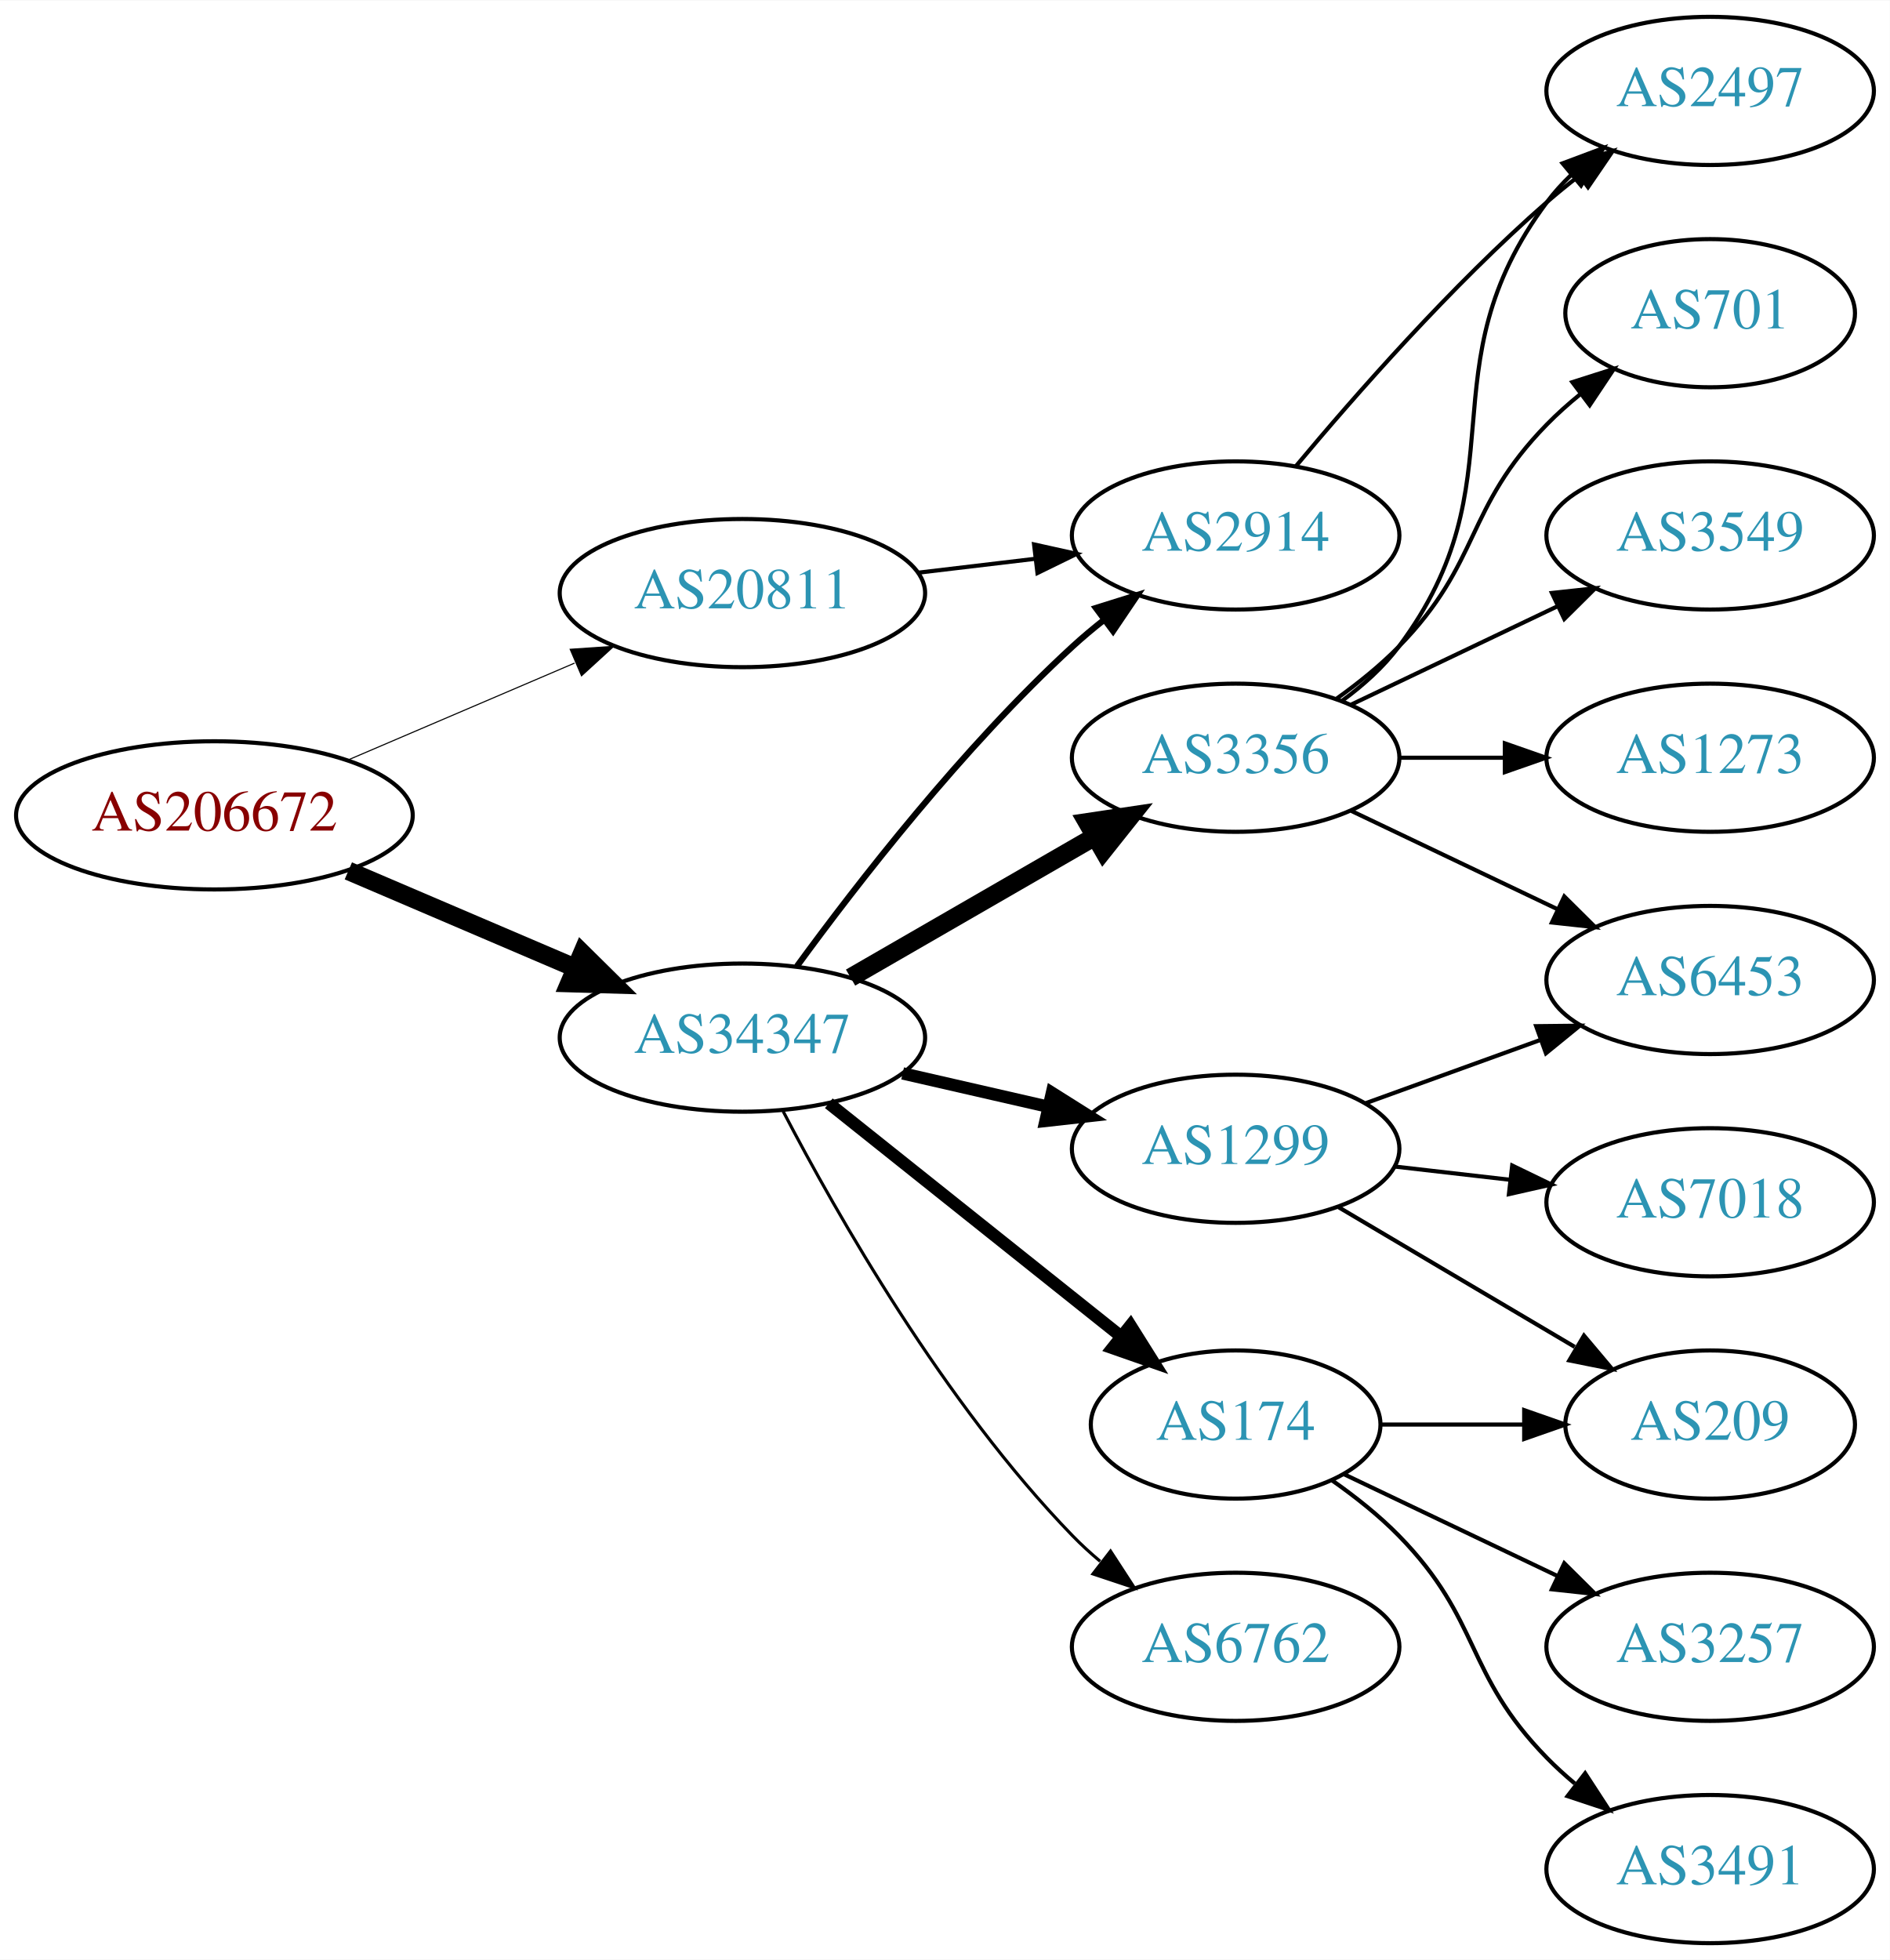
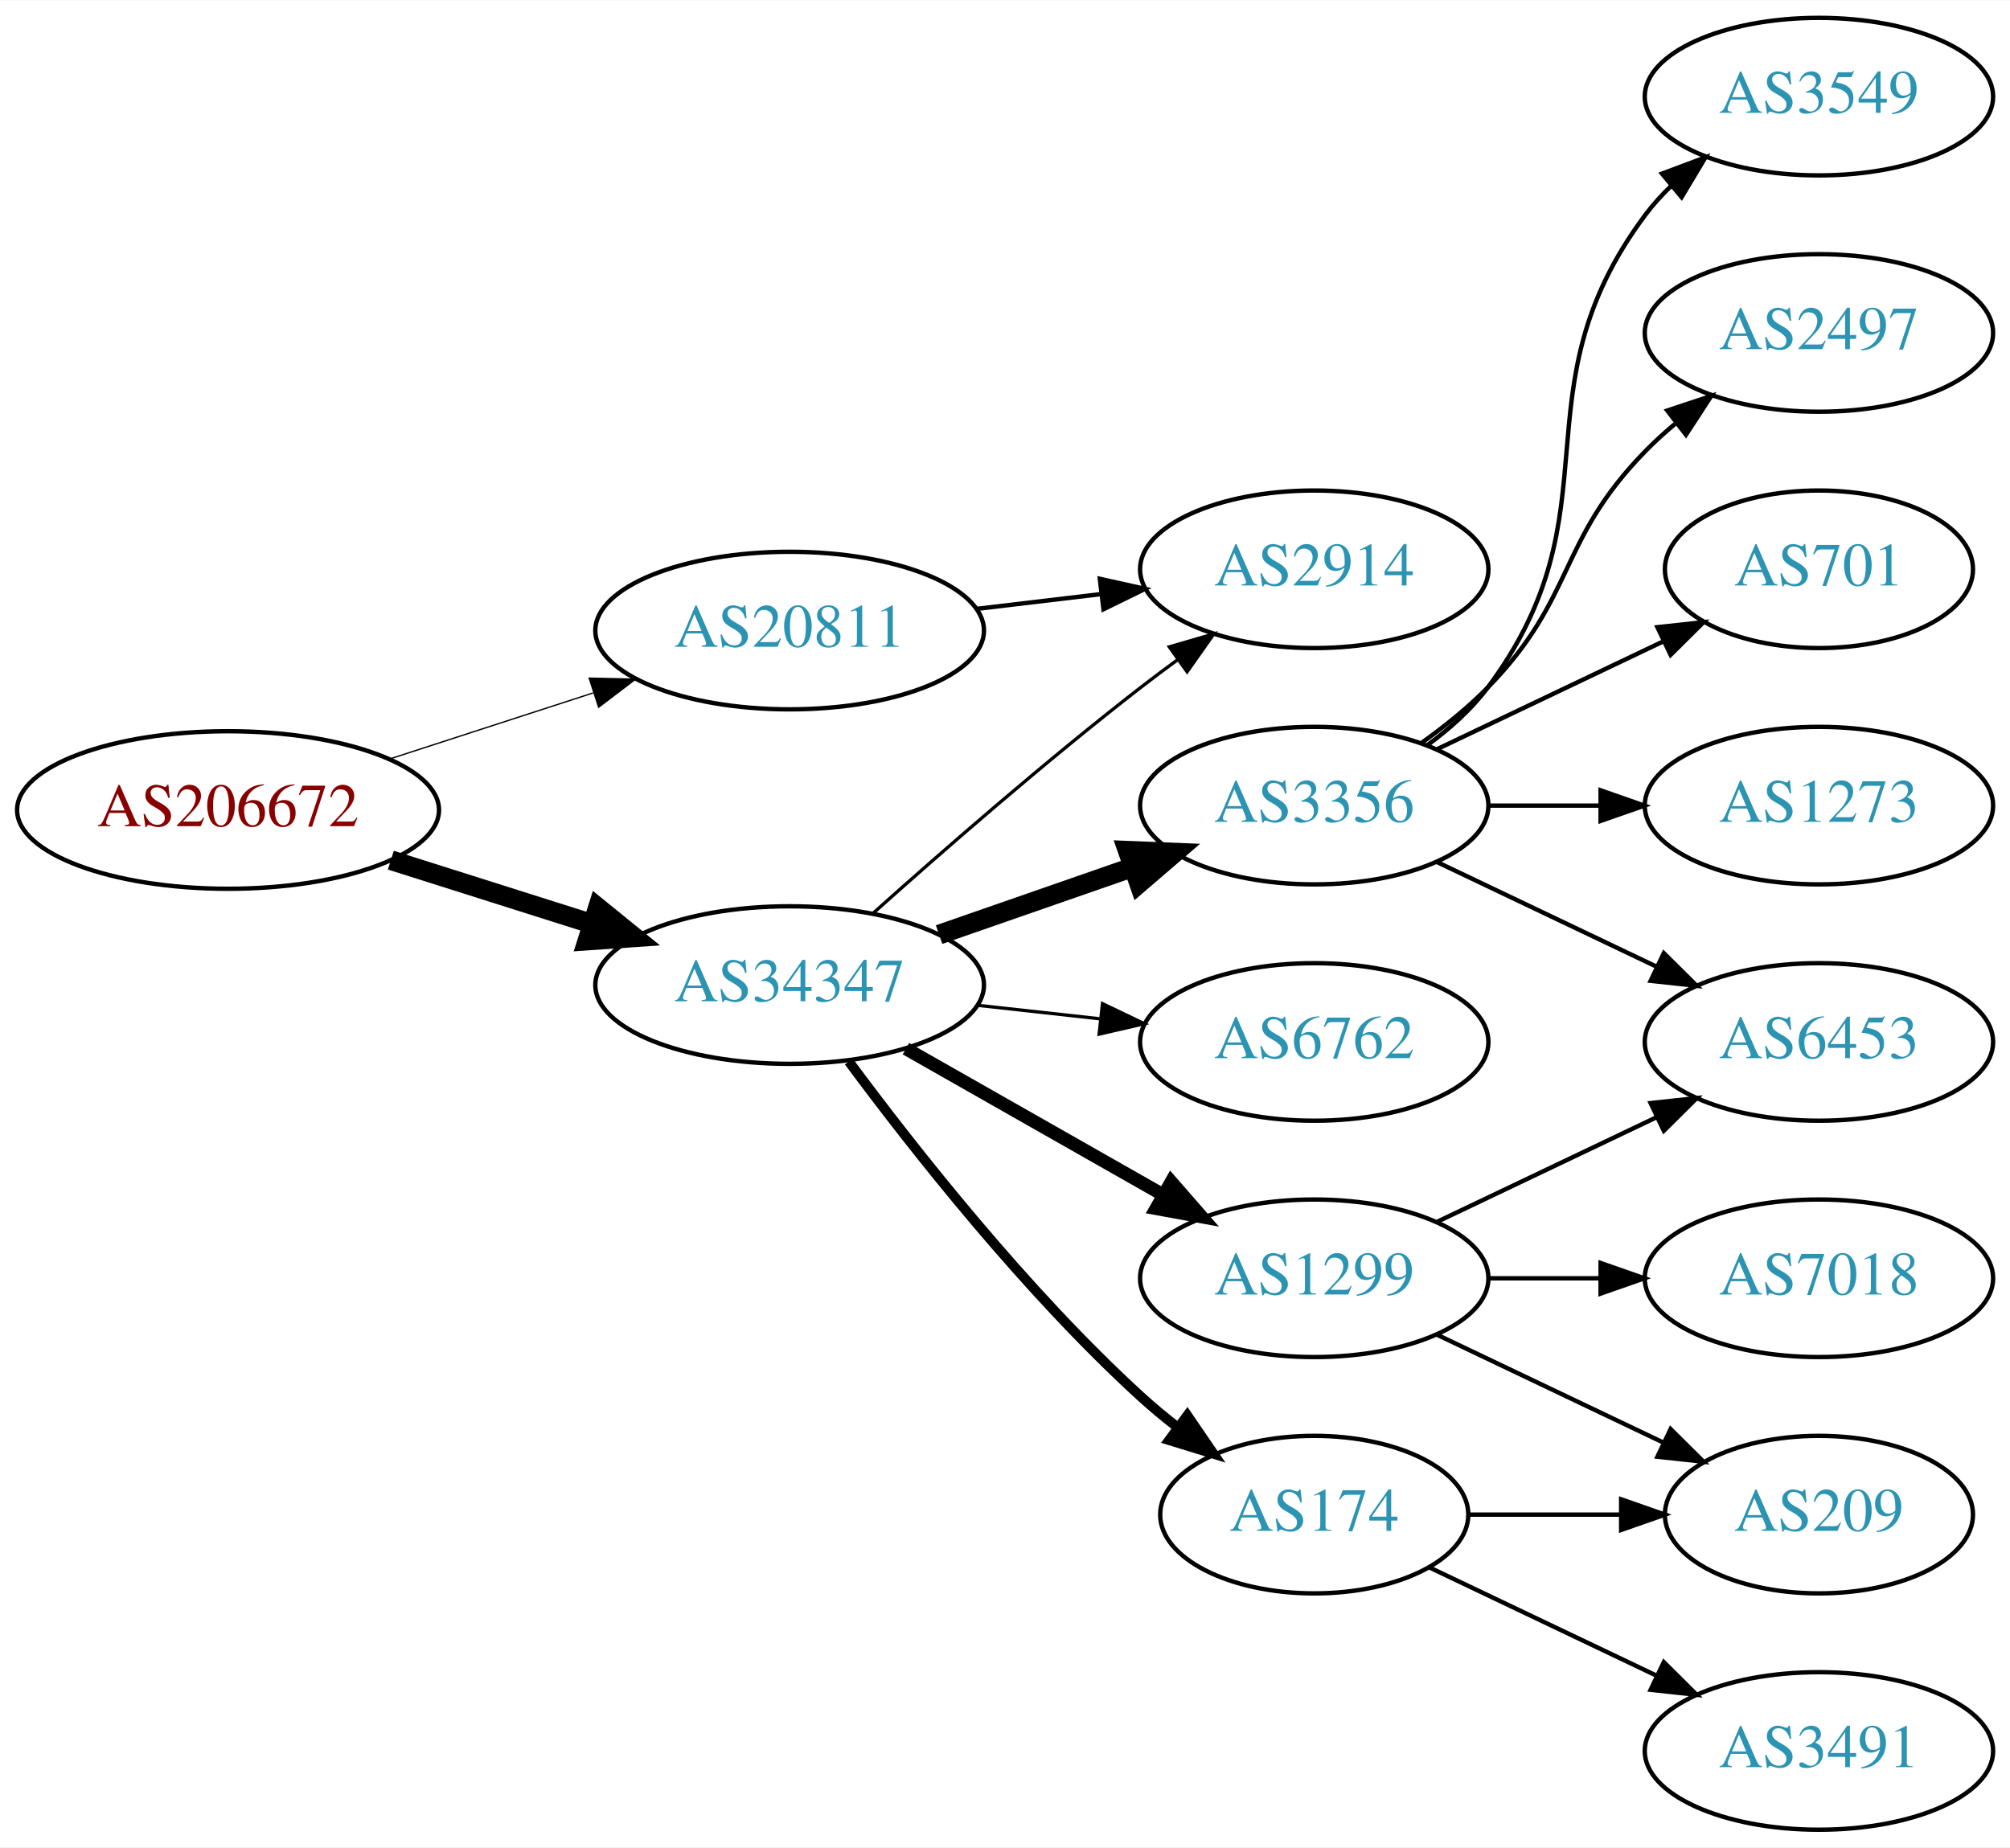
- <svg xmlns="http://www.w3.org/2000/svg" xmlns:xlink="http://www.w3.org/1999/xlink" width="459pt" height="476pt" viewBox="0.00 0.00 459.17 476.00">
-   <g id="graph0" class="graph" transform="scale(1 1) rotate(0) translate(4 472)">
-     <polygon fill="white" stroke="none" points="-4,4 -4,-472 455.17,-472 455.17,4 -4,4" />
+ <svg xmlns="http://www.w3.org/2000/svg" xmlns:xlink="http://www.w3.org/1999/xlink" width="459pt" height="422pt" viewBox="0.00 0.00 459.17 422.00">
+   <g id="graph0" class="graph" transform="scale(1 1) rotate(0) translate(4 418)">
+     <polygon fill="white" stroke="none" points="-4,4 -4,-418 455.17,-418 455.17,4 -4,4" />
    <g id="node1" class="node">
      <g id="a_node1">
        <a xlink:href="/asn/206672" xlink:title="AS206672 ~ Logispin Austria GmbH [AT]">
-           <ellipse fill="#ffffff" stroke="black" cx="48.096" cy="-274" rx="48.192" ry="18" />
-           <text text-anchor="middle" x="48.096" y="-270.3" font-family="Times,serif" font-size="14.00" fill="#880000">AS206672</text>
+           <ellipse fill="#ffffff" stroke="black" cx="48.096" cy="-233" rx="48.192" ry="18" />
+           <text text-anchor="middle" x="48.096" y="-229.3" font-family="Times,serif" font-size="14.00" fill="#880000">AS206672</text>
        </a>
      </g>
    </g>
    <g id="node2" class="node">
      <g id="a_node2">
        <a xlink:href="/asn/20811" xlink:title="AS20811 ~ Brennercom S.p.A. [IT]">
-           <ellipse fill="#ffffff" stroke="black" cx="176.388" cy="-328" rx="44.393" ry="18" />
-           <text text-anchor="middle" x="176.388" y="-324.3" font-family="Times,serif" font-size="14.00" fill="#2c94b3">AS20811</text>
+           <ellipse fill="#ffffff" stroke="black" cx="176.388" cy="-274" rx="44.393" ry="18" />
+           <text text-anchor="middle" x="176.388" y="-270.3" font-family="Times,serif" font-size="14.00" fill="#2c94b3">AS20811</text>
        </a>
      </g>
    </g>
    <g id="edge1" class="edge">
-       <path fill="none" stroke="black" stroke-width="0.265" d="M80.639,-287.487C97.283,-294.604 117.873,-303.408 135.604,-310.989" />
-       <polygon fill="black" stroke="black" stroke-width="0.265" points="134.545,-314.343 145.116,-315.057 137.297,-307.907 134.545,-314.343" />
+       <path fill="none" stroke="black" stroke-width="0.3" d="M84.948,-244.639C99.425,-249.339 116.271,-254.808 131.474,-259.744" />
+       <polygon fill="black" stroke="black" stroke-width="0.3" points="130.593,-263.137 141.185,-262.896 132.755,-256.48 130.593,-263.137" />
    </g>
    <g id="node3" class="node">
      <g id="a_node3">
        <a xlink:href="/asn/34347" xlink:title="AS34347 ~ HALLAG Kommunal GmbH [AT]">
-           <ellipse fill="#ffffff" stroke="black" cx="176.388" cy="-220" rx="44.393" ry="18" />
-           <text text-anchor="middle" x="176.388" y="-216.3" font-family="Times,serif" font-size="14.00" fill="#2c94b3">AS34347</text>
+           <ellipse fill="#ffffff" stroke="black" cx="176.388" cy="-193" rx="44.393" ry="18" />
+           <text text-anchor="middle" x="176.388" y="-189.3" font-family="Times,serif" font-size="14.00" fill="#2c94b3">AS34347</text>
        </a>
      </g>
    </g>
    <g id="edge2" class="edge">
-       <path fill="none" stroke="black" stroke-width="4.5" d="M80.639,-260.513C97.283,-253.396 117.873,-244.592 135.604,-237.011" />
-       <polygon fill="black" stroke="black" stroke-width="4.5" points="137.469,-240.495 145.116,-232.943 134.373,-233.255 137.469,-240.495" />
+       <path fill="none" stroke="black" stroke-width="4.5" d="M85.286,-221.538C99.636,-216.993 116.272,-211.723 131.315,-206.959" />
+       <polygon fill="black" stroke="black" stroke-width="4.5" points="132.586,-210.687 140.93,-203.914 130.208,-203.179 132.586,-210.687" />
    </g>
    <g id="node4" class="node">
      <g id="a_node4">
        <a xlink:href="/asn/2914" xlink:title="AS2914 ~ NTT America, Inc. [US]">
-           <ellipse fill="#ffffff" stroke="black" cx="296.23" cy="-342" rx="39.794" ry="18" />
-           <text text-anchor="middle" x="296.23" y="-338.3" font-family="Times,serif" font-size="14.00" fill="#2c94b3">AS2914</text>
+           <ellipse fill="#ffffff" stroke="black" cx="296.23" cy="-288" rx="39.794" ry="18" />
+           <text text-anchor="middle" x="296.23" y="-284.3" font-family="Times,serif" font-size="14.00" fill="#2c94b3">AS2914</text>
        </a>
      </g>
    </g>
    <g id="edge3" class="edge">
-       <path fill="none" stroke="black" d="M218.934,-332.936C228.18,-334.034 238.053,-335.207 247.525,-336.332" />
-       <polygon fill="black" stroke="black" points="247.253,-339.825 257.596,-337.529 248.079,-332.874 247.253,-339.825" />
-     </g>
-     <g id="edge6" class="edge">
-       <path fill="none" stroke="black" stroke-width="1.5" d="M189.609,-237.31C204.21,-257.312 230.014,-290.6 256.584,-315 258.995,-317.214 261.596,-319.396 264.269,-321.501" />
-       <polygon fill="black" stroke="black" stroke-width="1.5" points="262.274,-324.379 272.386,-327.542 266.454,-318.764 262.274,-324.379" />
+       <path fill="none" stroke="black" d="M218.934,-278.936C228.18,-280.034 238.053,-281.207 247.525,-282.332" />
+       <polygon fill="black" stroke="black" points="247.253,-285.825 257.596,-283.529 248.079,-278.874 247.253,-285.825" />
+     </g>
+     <g id="edge8" class="edge">
+       <path fill="none" stroke="black" stroke-width="0.75" d="M195.514,-209.471C211.292,-223.585 234.96,-244.23 256.584,-261 259.318,-263.121 262.204,-265.278 265.116,-267.401" />
+       <polygon fill="black" stroke="black" stroke-width="0.75" points="263.117,-270.274 273.289,-273.236 267.184,-264.577 263.117,-270.274" />
    </g>
    <g id="node5" class="node">
      <g id="a_node5">
        <a xlink:href="/asn/3356" xlink:title="AS3356 ~ Level 3 Parent, LLC [US]">
-           <ellipse fill="#ffffff" stroke="black" cx="296.23" cy="-288" rx="39.794" ry="18" />
-           <text text-anchor="middle" x="296.23" y="-284.3" font-family="Times,serif" font-size="14.00" fill="#2c94b3">AS3356</text>
+           <ellipse fill="#ffffff" stroke="black" cx="296.23" cy="-234" rx="39.794" ry="18" />
+           <text text-anchor="middle" x="296.23" y="-230.3" font-family="Times,serif" font-size="14.00" fill="#2c94b3">AS3356</text>
        </a>
      </g>
    </g>
    <g id="edge4" class="edge">
-       <path fill="none" stroke="black" stroke-width="4.5" d="M202.668,-234.588C219.987,-244.582 243.138,-257.941 261.954,-268.799" />
-       <polygon fill="black" stroke="black" stroke-width="4.5" points="260.169,-272.314 270.799,-273.902 264.105,-265.493 260.169,-272.314" />
+       <path fill="none" stroke="black" stroke-width="4.5" d="M210.527,-204.53C224.244,-209.302 240.284,-214.883 254.693,-219.896" />
+       <polygon fill="black" stroke="black" stroke-width="4.5" points="253.621,-223.692 264.36,-223.26 256.209,-216.255 253.621,-223.692" />
    </g>
    <g id="node6" class="node">
      <g id="a_node6">
-         <a xlink:href="/asn/1299" xlink:title="AS1299 ~ Telia Carrier [EU]">
-           <ellipse fill="#ffffff" stroke="black" cx="296.23" cy="-193" rx="39.794" ry="18" />
-           <text text-anchor="middle" x="296.23" y="-189.3" font-family="Times,serif" font-size="14.00" fill="#2c94b3">AS1299</text>
+         <a xlink:href="/asn/6762" xlink:title="AS6762 ~ TELECOM ITALIA SPARKLE S.p.A. [IT]">
+           <ellipse fill="#ffffff" stroke="black" cx="296.23" cy="-180" rx="39.794" ry="18" />
+           <text text-anchor="middle" x="296.23" y="-176.3" font-family="Times,serif" font-size="14.00" fill="#2c94b3">AS6762</text>
        </a>
      </g>
    </g>
    <g id="edge5" class="edge">
-       <path fill="none" stroke="black" stroke-width="3" d="M215.322,-211.308C226.563,-208.733 238.976,-205.889 250.599,-203.226" />
-       <polygon fill="black" stroke="black" stroke-width="3" points="251.595,-206.588 260.56,-200.943 250.031,-199.765 251.595,-206.588" />
+       <path fill="none" stroke="black" stroke-width="0.75" d="M219.266,-188.38C228.303,-187.383 237.924,-186.322 247.175,-185.301" />
+       <polygon fill="black" stroke="black" stroke-width="0.75" points="247.856,-188.747 257.412,-184.172 247.089,-181.79 247.856,-188.747" />
    </g>
    <g id="node7" class="node">
      <g id="a_node7">
-         <a xlink:href="/asn/174" xlink:title="AS174 ~ Cogent Communications [US]">
-           <ellipse fill="#ffffff" stroke="black" cx="296.23" cy="-126" rx="35.194" ry="18" />
-           <text text-anchor="middle" x="296.23" y="-122.3" font-family="Times,serif" font-size="14.00" fill="#2c94b3">AS174</text>
-         </a>
-       </g>
-     </g>
-     <g id="edge7" class="edge">
-       <path fill="none" stroke="black" stroke-width="3" d="M197.378,-204.054C216.942,-188.448 246.872,-164.574 268.479,-147.339" />
-       <polygon fill="black" stroke="black" stroke-width="3" points="270.678,-150.062 276.313,-141.09 266.313,-144.589 270.678,-150.062" />
+         <a xlink:href="/asn/1299" xlink:title="AS1299 ~ Telia Carrier [EU]">
+           <ellipse fill="#ffffff" stroke="black" cx="296.23" cy="-126" rx="39.794" ry="18" />
+           <text text-anchor="middle" x="296.23" y="-122.3" font-family="Times,serif" font-size="14.00" fill="#2c94b3">AS1299</text>
+         </a>
+       </g>
+     </g>
+     <g id="edge6" class="edge">
+       <path fill="none" stroke="black" stroke-width="3" d="M202.958,-178.462C220.177,-168.672 243.062,-155.66 261.733,-145.045" />
+       <polygon fill="black" stroke="black" stroke-width="3" points="263.554,-148.036 270.517,-140.05 260.094,-141.95 263.554,-148.036" />
    </g>
    <g id="node8" class="node">
      <g id="a_node8">
-         <a xlink:href="/asn/6762" xlink:title="AS6762 ~ TELECOM ITALIA SPARKLE S.p.A. [IT]">
-           <ellipse fill="#ffffff" stroke="black" cx="296.23" cy="-72" rx="39.794" ry="18" />
-           <text text-anchor="middle" x="296.23" y="-68.3" font-family="Times,serif" font-size="14.00" fill="#2c94b3">AS6762</text>
-         </a>
-       </g>
-     </g>
-     <g id="edge8" class="edge">
-       <path fill="none" stroke="black" stroke-width="0.75" d="M186.297,-202.079C199.333,-177.044 225.465,-131.075 256.584,-99 258.667,-96.852 260.944,-94.767 263.317,-92.771" />
-       <polygon fill="black" stroke="black" stroke-width="0.75" points="265.836,-95.247 271.608,-86.362 261.555,-89.708 265.836,-95.247" />
-     </g>
-     <g id="node13" class="node">
-       <g id="a_node13">
-         <a xlink:href="/asn/2497" xlink:title="AS2497 ~ Internet Initiative Japan Inc. [JP]">
-           <ellipse fill="#ffffff" stroke="black" cx="411.523" cy="-450" rx="39.794" ry="18" />
-           <text text-anchor="middle" x="411.523" y="-446.3" font-family="Times,serif" font-size="14.00" fill="#2c94b3">AS2497</text>
-         </a>
-       </g>
-     </g>
-     <g id="edge20" class="edge">
-       <path fill="none" stroke="black" d="M310.86,-358.817C325.143,-375.929 348.689,-402.745 371.877,-423 374.342,-425.154 376.981,-427.294 379.678,-429.372" />
-       <polygon fill="black" stroke="black" points="377.703,-432.264 387.832,-435.37 381.851,-426.625 377.703,-432.264" />
+         <a xlink:href="/asn/174" xlink:title="AS174 ~ Cogent Communications [US]">
+           <ellipse fill="#ffffff" stroke="black" cx="296.23" cy="-72" rx="35.194" ry="18" />
+           <text text-anchor="middle" x="296.23" y="-68.3" font-family="Times,serif" font-size="14.00" fill="#2c94b3">AS174</text>
+         </a>
+       </g>
+     </g>
+     <g id="edge7" class="edge">
+       <path fill="none" stroke="black" stroke-width="2.25" d="M189.908,-175.531C204.587,-155.714 230.273,-123.036 256.584,-99 259.201,-96.609 262.039,-94.254 264.948,-91.992" />
+       <polygon fill="black" stroke="black" stroke-width="2.25" points="267.233,-94.655 273.21,-85.907 263.082,-89.019 267.233,-94.655" />
    </g>
    <g id="node9" class="node">
      <g id="a_node9">
-         <a xlink:href="/asn/6453" xlink:title="AS6453 ~ TATA COMMUNICATIONS (AMERICA) INC [US]">
-           <ellipse fill="#ffffff" stroke="black" cx="411.523" cy="-234" rx="39.794" ry="18" />
-           <text text-anchor="middle" x="411.523" y="-230.3" font-family="Times,serif" font-size="14.00" fill="#2c94b3">AS6453</text>
+         <a xlink:href="/asn/3549" xlink:title="AS3549 ~ Level 3 Parent, LLC [US]">
+           <ellipse fill="#ffffff" stroke="black" cx="411.523" cy="-396" rx="39.794" ry="18" />
+           <text text-anchor="middle" x="411.523" y="-392.3" font-family="Times,serif" font-size="14.00" fill="#2c94b3">AS3549</text>
        </a>
      </g>
    </g>
    <g id="edge9" class="edge">
-       <path fill="none" stroke="black" d="M324.367,-275.066C339.361,-267.919 358.182,-258.948 374.405,-251.215" />
-       <polygon fill="black" stroke="black" points="376.087,-254.291 383.608,-246.829 373.075,-247.972 376.087,-254.291" />
+       <path fill="none" stroke="black" d="M322.161,-247.882C327.237,-251.611 332.155,-256.016 335.877,-261 366.148,-301.542 341.605,-328.458 371.877,-369 373.621,-371.336 375.628,-373.545 377.792,-375.617" />
+       <polygon fill="black" stroke="black" points="375.67,-378.405 385.592,-382.118 380.151,-373.027 375.67,-378.405" />
    </g>
    <g id="node10" class="node">
      <g id="a_node10">
-         <a xlink:href="/asn/701" xlink:title="AS701 ~ UUNET [US]">
-           <ellipse fill="#ffffff" stroke="black" cx="411.523" cy="-396" rx="35.194" ry="18" />
-           <text text-anchor="middle" x="411.523" y="-392.3" font-family="Times,serif" font-size="14.00" fill="#2c94b3">AS701</text>
+         <a xlink:href="/asn/2497" xlink:title="AS2497 ~ Internet Initiative Japan Inc. [JP]">
+           <ellipse fill="#ffffff" stroke="black" cx="411.523" cy="-342" rx="39.794" ry="18" />
+           <text text-anchor="middle" x="411.523" y="-338.3" font-family="Times,serif" font-size="14.00" fill="#2c94b3">AS2497</text>
        </a>
      </g>
    </g>
    <g id="edge10" class="edge">
-       <path fill="none" stroke="black" d="M320.824,-302.389C326.08,-306.148 331.412,-310.437 335.877,-315 356.049,-335.617 351.704,-348.383 371.877,-369 374.356,-371.534 377.102,-373.983 379.955,-376.304" />
-       <polygon fill="black" stroke="black" points="378.046,-379.248 388.14,-382.468 382.257,-373.657 378.046,-379.248" />
+       <path fill="none" stroke="black" d="M320.824,-248.389C326.08,-252.148 331.412,-256.437 335.877,-261 356.049,-281.617 351.704,-294.383 371.877,-315 373.969,-317.139 376.253,-319.218 378.63,-321.21" />
+       <polygon fill="black" stroke="black" points="376.873,-324.275 386.929,-327.611 381.148,-318.732 376.873,-324.275" />
    </g>
    <g id="node11" class="node">
      <g id="a_node11">
-         <a xlink:href="/asn/3549" xlink:title="AS3549 ~ Level 3 Parent, LLC [US]">
-           <ellipse fill="#ffffff" stroke="black" cx="411.523" cy="-342" rx="39.794" ry="18" />
-           <text text-anchor="middle" x="411.523" y="-338.3" font-family="Times,serif" font-size="14.00" fill="#2c94b3">AS3549</text>
+         <a xlink:href="/asn/701" xlink:title="AS701 ~ UUNET [US]">
+           <ellipse fill="#ffffff" stroke="black" cx="411.523" cy="-288" rx="35.194" ry="18" />
+           <text text-anchor="middle" x="411.523" y="-284.3" font-family="Times,serif" font-size="14.00" fill="#2c94b3">AS701</text>
        </a>
      </g>
    </g>
    <g id="edge11" class="edge">
-       <path fill="none" stroke="black" d="M324.367,-300.934C339.361,-308.081 358.182,-317.052 374.405,-324.785" />
-       <polygon fill="black" stroke="black" points="373.075,-328.028 383.608,-329.171 376.087,-321.709 373.075,-328.028" />
+       <path fill="none" stroke="black" d="M324.367,-246.934C339.798,-254.29 359.284,-263.577 375.819,-271.459" />
+       <polygon fill="black" stroke="black" points="374.628,-274.768 385.161,-275.911 377.64,-268.449 374.628,-274.768" />
    </g>
    <g id="node12" class="node">
      <g id="a_node12">
        <a xlink:href="/asn/1273" xlink:title="AS1273 ~ Vodafone Group PLC [EU]">
-           <ellipse fill="#ffffff" stroke="black" cx="411.523" cy="-288" rx="39.794" ry="18" />
-           <text text-anchor="middle" x="411.523" y="-284.3" font-family="Times,serif" font-size="14.00" fill="#2c94b3">AS1273</text>
+           <ellipse fill="#ffffff" stroke="black" cx="411.523" cy="-234" rx="39.794" ry="18" />
+           <text text-anchor="middle" x="411.523" y="-230.3" font-family="Times,serif" font-size="14.00" fill="#2c94b3">AS1273</text>
        </a>
      </g>
    </g>
    <g id="edge12" class="edge">
-       <path fill="none" stroke="black" d="M335.902,-288C344.105,-288 352.869,-288 361.401,-288" />
-       <polygon fill="black" stroke="black" points="361.641,-291.5 371.641,-288 361.641,-284.5 361.641,-291.5" />
+       <path fill="none" stroke="black" d="M335.902,-234C344.105,-234 352.869,-234 361.401,-234" />
+       <polygon fill="black" stroke="black" points="361.641,-237.5 371.641,-234 361.641,-230.5 361.641,-237.5" />
+     </g>
+     <g id="node13" class="node">
+       <g id="a_node13">
+         <a xlink:href="/asn/6453" xlink:title="AS6453 ~ TATA COMMUNICATIONS (AMERICA) INC [US]">
+           <ellipse fill="#ffffff" stroke="black" cx="411.523" cy="-180" rx="39.794" ry="18" />
+           <text text-anchor="middle" x="411.523" y="-176.3" font-family="Times,serif" font-size="14.00" fill="#2c94b3">AS6453</text>
+         </a>
+       </g>
    </g>
    <g id="edge13" class="edge">
-       <path fill="none" stroke="black" d="M322.161,-301.882C327.237,-305.611 332.155,-310.016 335.877,-315 366.148,-355.542 341.605,-382.458 371.877,-423 373.621,-425.336 375.628,-427.545 377.792,-429.617" />
-       <polygon fill="black" stroke="black" points="375.67,-432.405 385.592,-436.118 380.151,-427.027 375.67,-432.405" />
-     </g>
-     <g id="edge19" class="edge">
-       <path fill="none" stroke="black" d="M327.889,-204.095C340.861,-208.79 356.155,-214.324 370.035,-219.348" />
-       <polygon fill="black" stroke="black" points="369.246,-222.784 379.84,-222.896 371.628,-216.202 369.246,-222.784" />
+       <path fill="none" stroke="black" d="M324.367,-221.066C339.361,-213.919 358.182,-204.948 374.405,-197.215" />
+       <polygon fill="black" stroke="black" points="376.087,-200.291 383.608,-192.829 373.075,-193.972 376.087,-200.291" />
+     </g>
+     <g id="edge15" class="edge">
+       <path fill="none" stroke="black" d="M324.367,-138.934C339.361,-146.081 358.182,-155.052 374.405,-162.785" />
+       <polygon fill="black" stroke="black" points="373.075,-166.028 383.608,-167.171 376.087,-159.709 373.075,-166.028" />
    </g>
    <g id="node14" class="node">
      <g id="a_node14">
-         <a xlink:href="/asn/209" xlink:title="AS209 ~ CenturyLink Communications, LLC [US]">
-           <ellipse fill="#ffffff" stroke="black" cx="411.523" cy="-126" rx="35.194" ry="18" />
-           <text text-anchor="middle" x="411.523" y="-122.3" font-family="Times,serif" font-size="14.00" fill="#2c94b3">AS209</text>
-         </a>
-       </g>
-     </g>
-     <g id="edge18" class="edge">
-       <path fill="none" stroke="black" d="M321.257,-178.791C337.961,-168.912 360.406,-155.639 378.61,-144.873" />
-       <polygon fill="black" stroke="black" points="380.864,-147.606 387.69,-139.503 377.301,-141.581 380.864,-147.606" />
-     </g>
-     <g id="node17" class="node">
-       <g id="a_node17">
        <a xlink:href="/asn/7018" xlink:title="AS7018 ~ AT&amp;T Services, Inc. [US]">
-           <ellipse fill="#ffffff" stroke="black" cx="411.523" cy="-180" rx="39.794" ry="18" />
-           <text text-anchor="middle" x="411.523" y="-176.3" font-family="Times,serif" font-size="14.00" fill="#2c94b3">AS7018</text>
-         </a>
-       </g>
-     </g>
-     <g id="edge17" class="edge">
-       <path fill="none" stroke="black" d="M334.955,-188.671C343.937,-187.641 353.635,-186.528 362.993,-185.454" />
-       <polygon fill="black" stroke="black" points="363.427,-188.927 372.963,-184.31 362.629,-181.973 363.427,-188.927" />
+           <ellipse fill="#ffffff" stroke="black" cx="411.523" cy="-126" rx="39.794" ry="18" />
+           <text text-anchor="middle" x="411.523" y="-122.3" font-family="Times,serif" font-size="14.00" fill="#2c94b3">AS7018</text>
+         </a>
+       </g>
    </g>
    <g id="edge14" class="edge">
-       <path fill="none" stroke="black" d="M331.529,-126C342.399,-126 354.577,-126 366.054,-126" />
-       <polygon fill="black" stroke="black" points="366.341,-129.5 376.341,-126 366.341,-122.5 366.341,-129.5" />
+       <path fill="none" stroke="black" d="M335.902,-126C344.105,-126 352.869,-126 361.401,-126" />
+       <polygon fill="black" stroke="black" points="361.641,-129.5 371.641,-126 361.641,-122.5 361.641,-129.5" />
    </g>
    <g id="node15" class="node">
      <g id="a_node15">
-         <a xlink:href="/asn/3257" xlink:title="AS3257 ~ GTT [DE]">
-           <ellipse fill="#ffffff" stroke="black" cx="411.523" cy="-72" rx="39.794" ry="18" />
-           <text text-anchor="middle" x="411.523" y="-68.3" font-family="Times,serif" font-size="14.00" fill="#2c94b3">AS3257</text>
-         </a>
-       </g>
-     </g>
-     <g id="edge15" class="edge">
-       <path fill="none" stroke="black" d="M322.655,-113.881C337.958,-106.587 357.681,-97.186 374.563,-89.14" />
-       <polygon fill="black" stroke="black" points="376.082,-92.293 383.604,-84.831 373.071,-85.974 376.082,-92.293" />
+         <a xlink:href="/asn/209" xlink:title="AS209 ~ CenturyLink Communications, LLC [US]">
+           <ellipse fill="#ffffff" stroke="black" cx="411.523" cy="-72" rx="35.194" ry="18" />
+           <text text-anchor="middle" x="411.523" y="-68.3" font-family="Times,serif" font-size="14.00" fill="#2c94b3">AS209</text>
+         </a>
+       </g>
+     </g>
+     <g id="edge16" class="edge">
+       <path fill="none" stroke="black" d="M324.367,-113.066C339.798,-105.71 359.284,-96.423 375.819,-88.541" />
+       <polygon fill="black" stroke="black" points="377.64,-91.551 385.161,-84.089 374.628,-85.232 377.64,-91.551" />
+     </g>
+     <g id="edge17" class="edge">
+       <path fill="none" stroke="black" d="M331.529,-72C342.399,-72 354.577,-72 366.054,-72" />
+       <polygon fill="black" stroke="black" points="366.341,-75.5 376.341,-72 366.341,-68.5 366.341,-75.5" />
    </g>
    <g id="node16" class="node">
      <g id="a_node16">
        <a xlink:href="/asn/3491" xlink:title="AS3491 ~ PCCW Global, Inc. [US]">
          <ellipse fill="#ffffff" stroke="black" cx="411.523" cy="-18" rx="39.794" ry="18" />
          <text text-anchor="middle" x="411.523" y="-14.3" font-family="Times,serif" font-size="14.00" fill="#2c94b3">AS3491</text>
        </a>
      </g>
    </g>
-     <g id="edge16" class="edge">
-       <path fill="none" stroke="black" d="M319.613,-112.468C325.255,-108.51 331.068,-103.914 335.877,-99 356.049,-78.383 351.704,-65.617 371.877,-45 373.969,-42.861 376.253,-40.782 378.63,-38.79" />
-       <polygon fill="black" stroke="black" points="381.148,-41.268 386.929,-32.389 376.873,-35.725 381.148,-41.268" />
+     <g id="edge18" class="edge">
+       <path fill="none" stroke="black" d="M322.655,-59.881C337.958,-52.587 357.681,-43.187 374.563,-35.14" />
+       <polygon fill="black" stroke="black" points="376.082,-38.293 383.604,-30.831 373.071,-31.974 376.082,-38.293" />
    </g>
  </g>
</svg>
